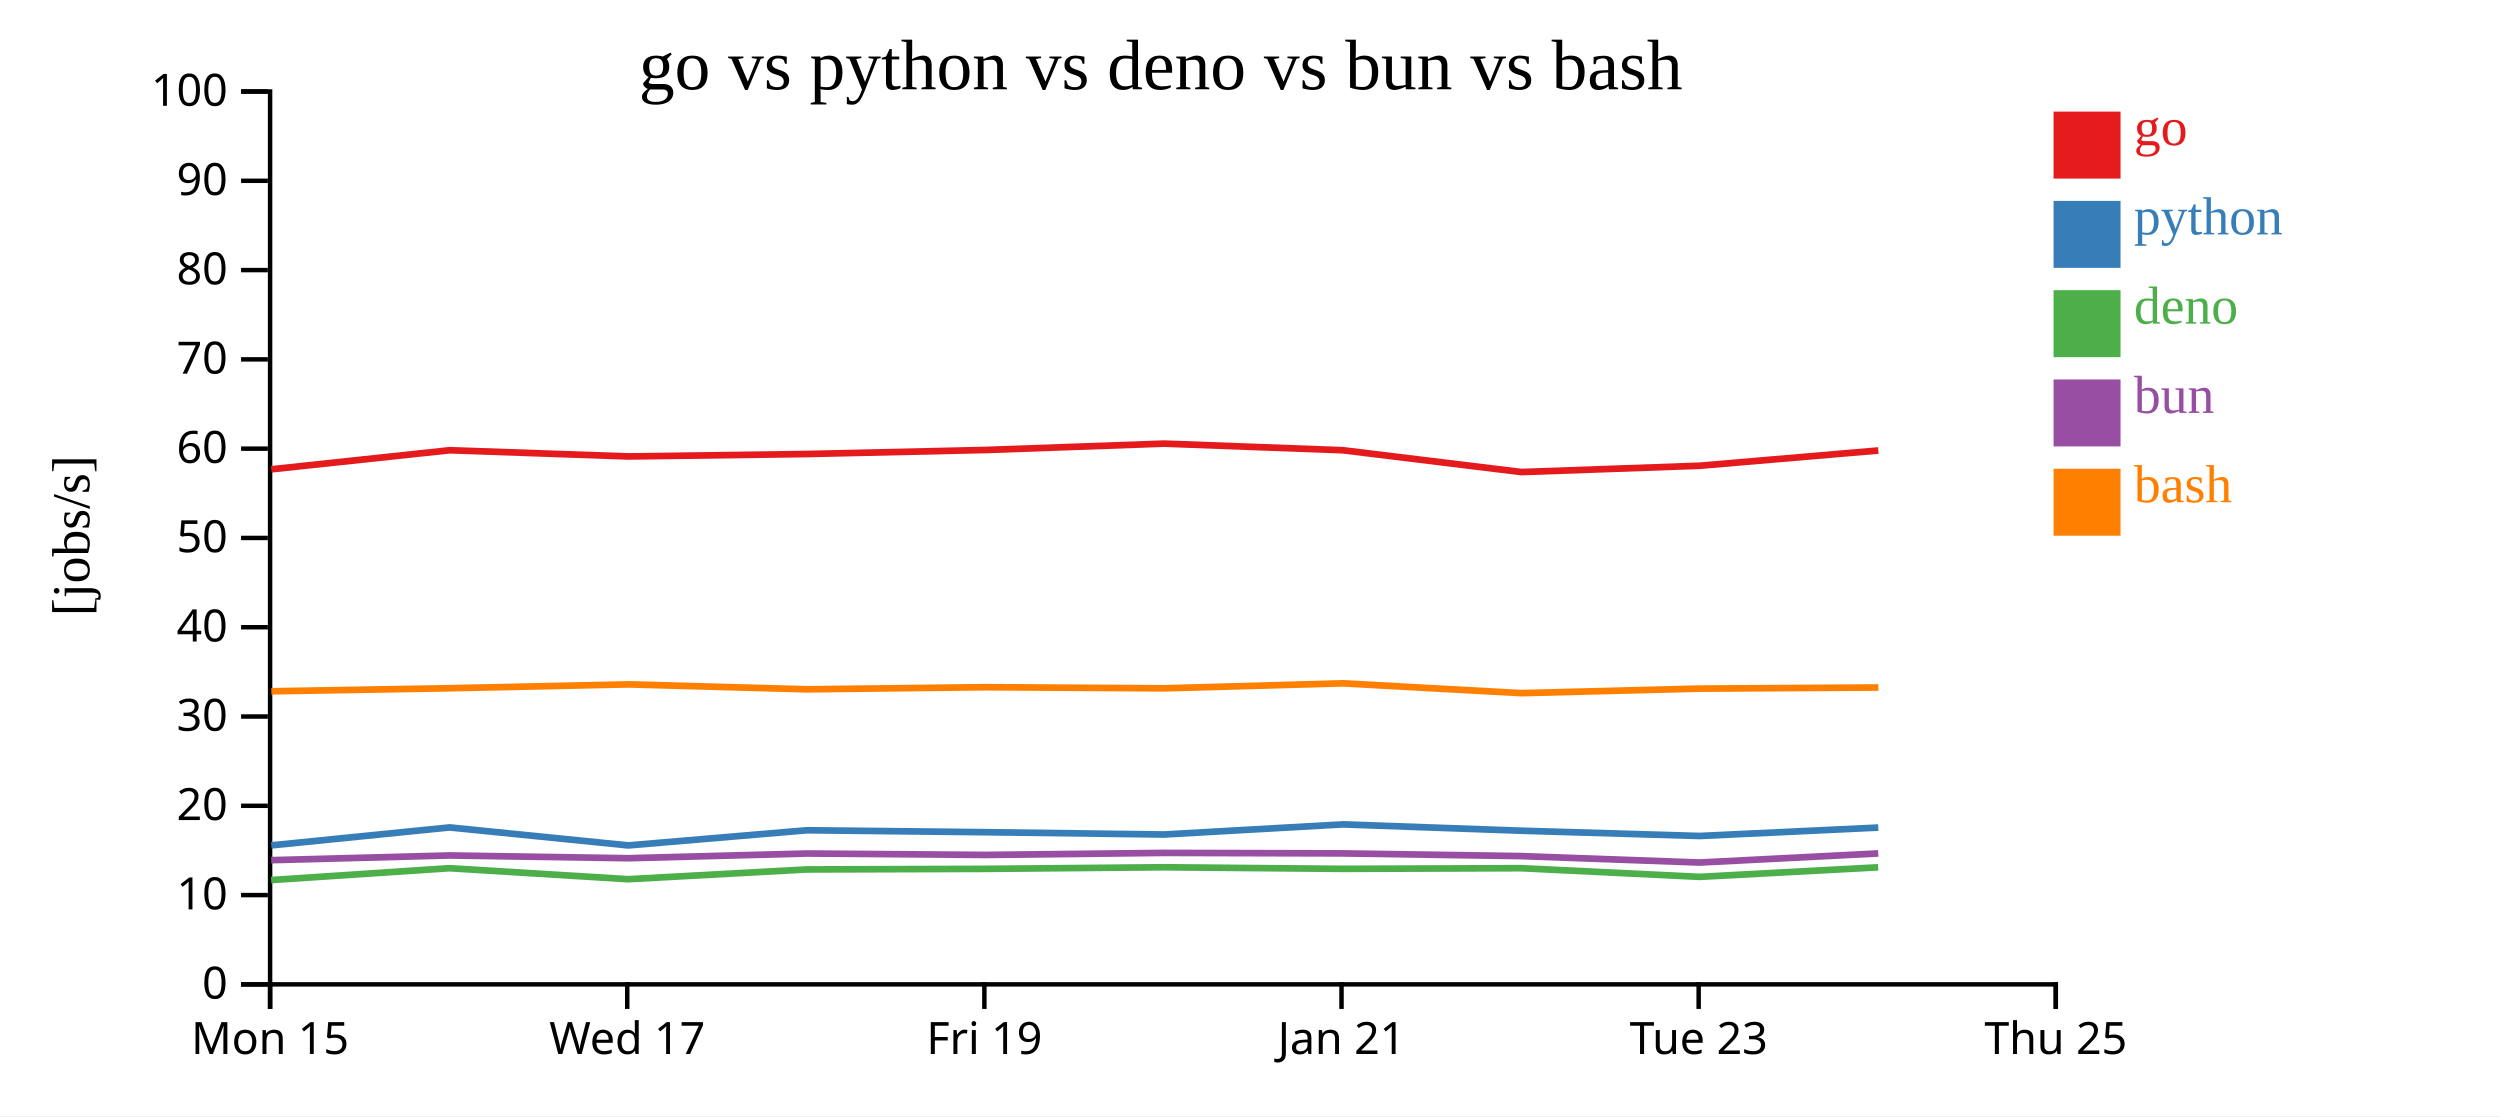
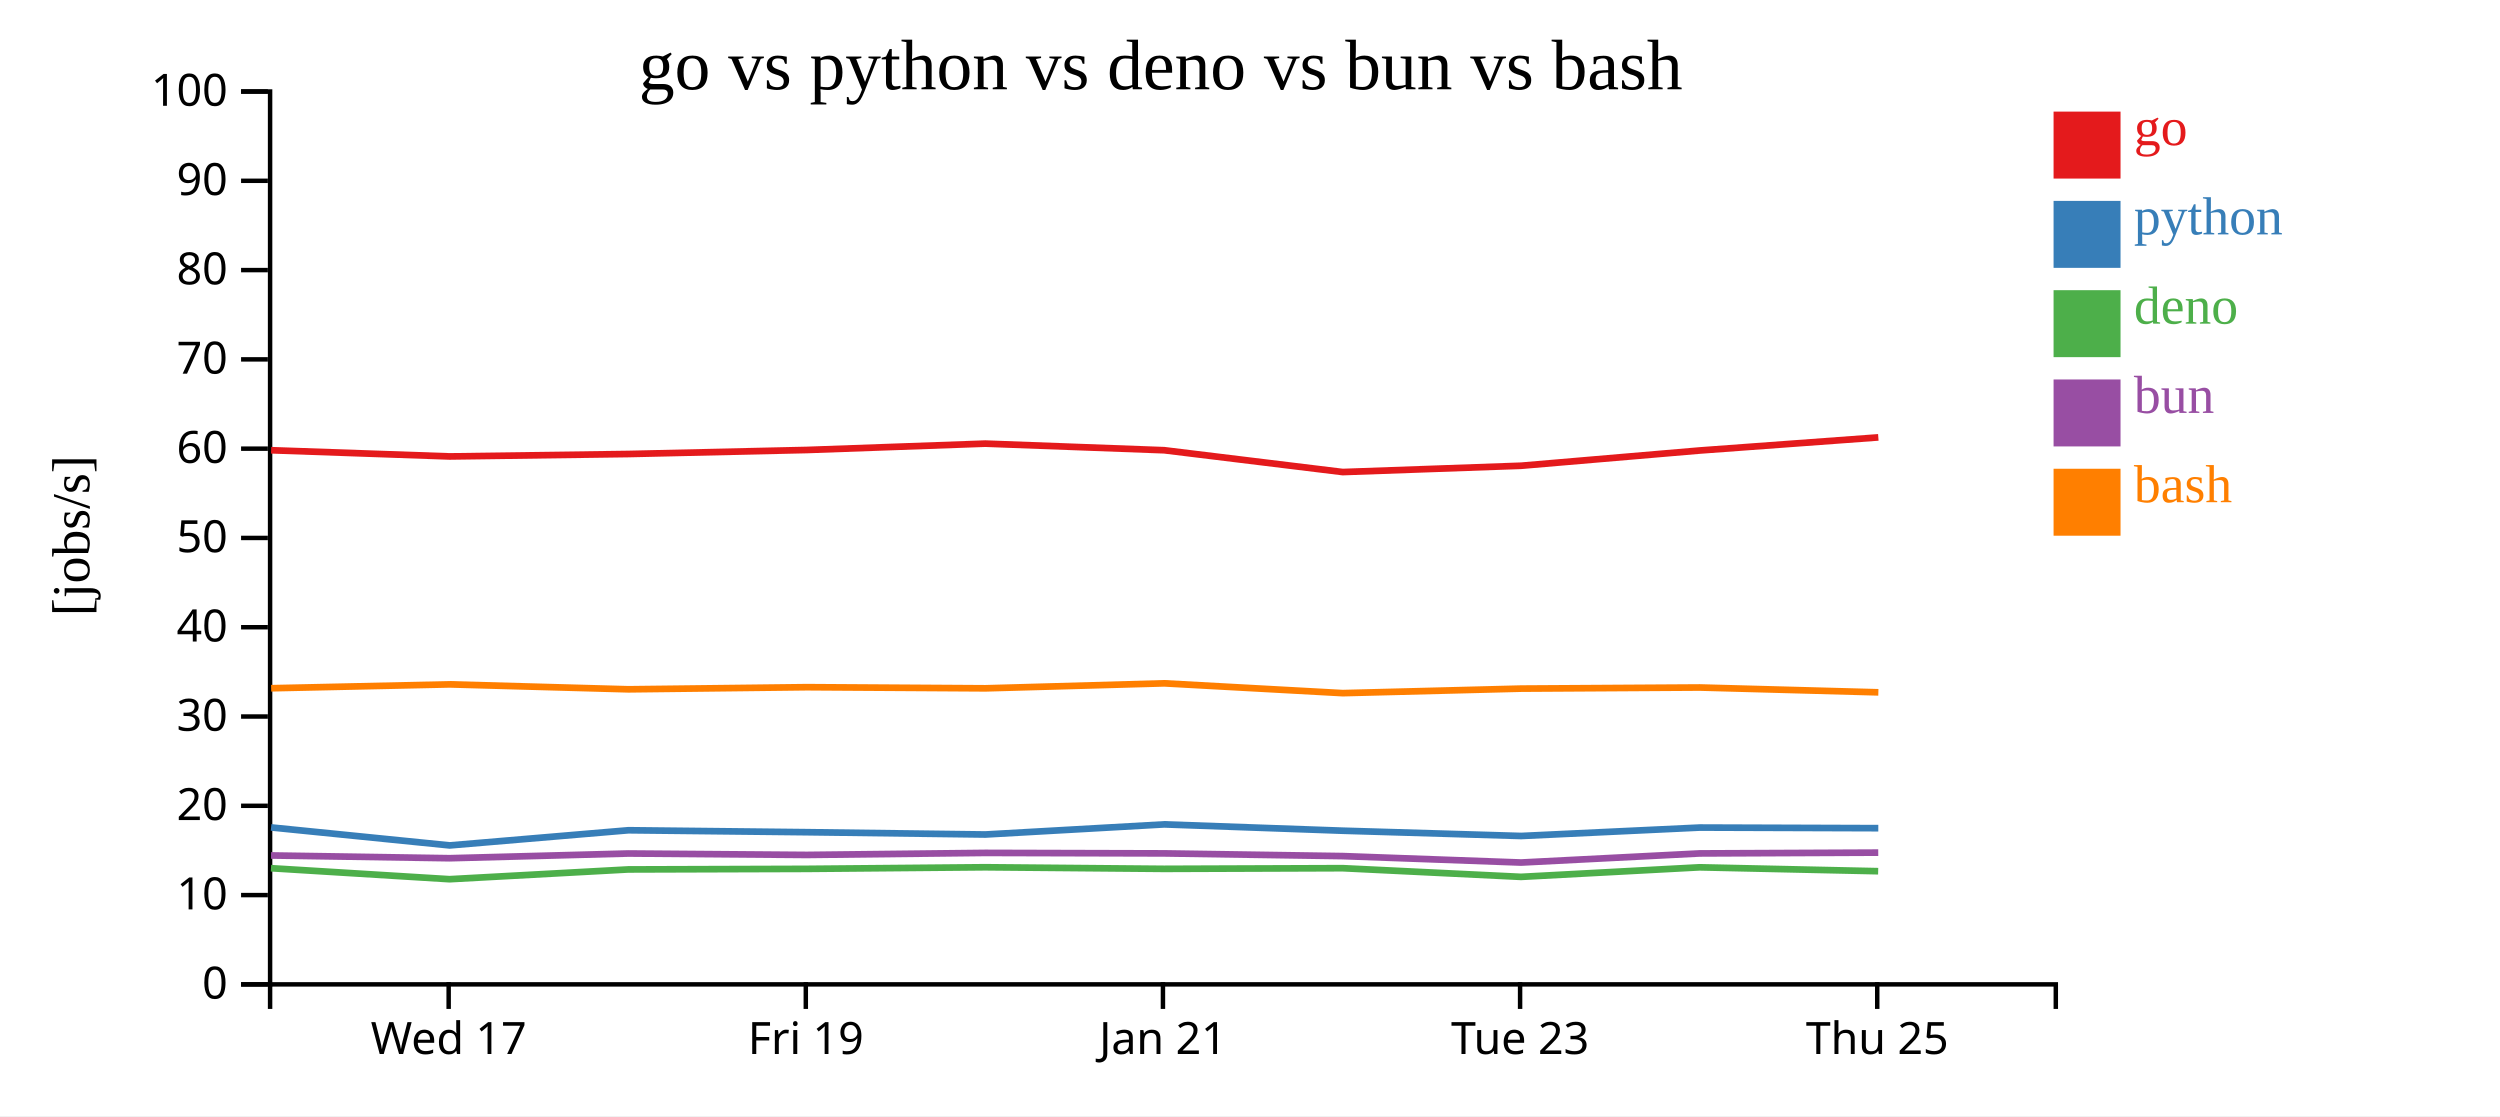
<svg xmlns="http://www.w3.org/2000/svg" width="560" height="250">
  <rect width="100%" height="100%" fill="white" />
  <g transform="translate(60,20)">
    <g transform="translate(0,200)" fill="none" font-size="10" font-family="sans-serif" text-anchor="middle">
      <path class="domain" stroke="currentColor" d="M0.5,6V0.5H400.5V6" />
-       <g class="tick" opacity="1" transform="translate(0.5,0)">
-         <line stroke="currentColor" y2="6" />
-         <text fill="currentColor" y="9" dy="0.71em">Mon 15</text>
-       </g>
-       <g class="tick" opacity="1" transform="translate(80.5,0)">
+       <g class="tick" opacity="1" transform="translate(40.5,0)">
        <line stroke="currentColor" y2="6" />
        <text fill="currentColor" y="9" dy="0.71em">Wed 17</text>
      </g>
-       <g class="tick" opacity="1" transform="translate(160.5,0)">
+       <g class="tick" opacity="1" transform="translate(120.5,0)">
        <line stroke="currentColor" y2="6" />
        <text fill="currentColor" y="9" dy="0.71em">Fri 19</text>
      </g>
-       <g class="tick" opacity="1" transform="translate(240.5,0)">
+       <g class="tick" opacity="1" transform="translate(200.5,0)">
        <line stroke="currentColor" y2="6" />
        <text fill="currentColor" y="9" dy="0.71em">Jan 21</text>
      </g>
-       <g class="tick" opacity="1" transform="translate(320.5,0)">
+       <g class="tick" opacity="1" transform="translate(280.5,0)">
        <line stroke="currentColor" y2="6" />
        <text fill="currentColor" y="9" dy="0.71em">Tue 23</text>
      </g>
-       <g class="tick" opacity="1" transform="translate(400.5,0)">
+       <g class="tick" opacity="1" transform="translate(360.5,0)">
        <line stroke="currentColor" y2="6" />
        <text fill="currentColor" y="9" dy="0.71em">Thu 25</text>
      </g>
    </g>
    <g fill="none" font-size="10" font-family="sans-serif" text-anchor="end">
      <path class="domain" stroke="currentColor" d="M-6,200.5H0.5V0.5H-6" />
      <g class="tick" opacity="1" transform="translate(0,200.5)">
        <line stroke="currentColor" x2="-6" />
        <text fill="currentColor" x="-9" dy="0.32em">0</text>
      </g>
      <g class="tick" opacity="1" transform="translate(0,180.5)">
        <line stroke="currentColor" x2="-6" />
        <text fill="currentColor" x="-9" dy="0.32em">10</text>
      </g>
      <g class="tick" opacity="1" transform="translate(0,160.5)">
        <line stroke="currentColor" x2="-6" />
        <text fill="currentColor" x="-9" dy="0.32em">20</text>
      </g>
      <g class="tick" opacity="1" transform="translate(0,140.5)">
        <line stroke="currentColor" x2="-6" />
        <text fill="currentColor" x="-9" dy="0.32em">30</text>
      </g>
      <g class="tick" opacity="1" transform="translate(0,120.5)">
        <line stroke="currentColor" x2="-6" />
        <text fill="currentColor" x="-9" dy="0.32em">40</text>
      </g>
      <g class="tick" opacity="1" transform="translate(0,100.5)">
        <line stroke="currentColor" x2="-6" />
        <text fill="currentColor" x="-9" dy="0.32em">50</text>
      </g>
      <g class="tick" opacity="1" transform="translate(0,80.5)">
        <line stroke="currentColor" x2="-6" />
        <text fill="currentColor" x="-9" dy="0.32em">60</text>
      </g>
      <g class="tick" opacity="1" transform="translate(0,60.5)">
        <line stroke="currentColor" x2="-6" />
        <text fill="currentColor" x="-9" dy="0.32em">70</text>
      </g>
      <g class="tick" opacity="1" transform="translate(0,40.5)">
        <line stroke="currentColor" x2="-6" />
        <text fill="currentColor" x="-9" dy="0.32em">80</text>
      </g>
      <g class="tick" opacity="1" transform="translate(0,20.5)">
        <line stroke="currentColor" x2="-6" />
        <text fill="currentColor" x="-9" dy="0.32em">90</text>
      </g>
      <g class="tick" opacity="1" transform="translate(0,0.5)">
        <line stroke="currentColor" x2="-6" />
        <text fill="currentColor" x="-9" dy="0.32em">100</text>
      </g>
    </g>
    <text text-anchor="middle" style="font-size: 12px" transform="rotate(-90)" y="-40" x="-100">[jobs/s]</text>
    <text text-anchor="middle" style="font-size: 16px" y="0" x="200">go vs python vs deno vs bun vs bash</text>
-     <path class="line" fill="none" stroke="#e41a1c" stroke-width="1.5" d="M0.773,85.123L40.728,80.853L80.736,82.242L120.779,81.699L160.738,80.796L200.719,79.373L240.785,80.853L280.774,85.74L320.743,84.326L360.748,80.91" />
-     <path class="line" fill="none" stroke="#377eb8" stroke-width="1.5" d="M0.768,169.363L40.724,165.343L80.732,169.373L120.775,165.977L160.733,166.413L200.715,166.93L240.781,164.662L280.77,166.08L320.739,167.261L360.744,165.376" />
-     <path class="line" fill="none" stroke="#4daf4a" stroke-width="1.5" d="M0.735,177.137L40.693,174.477L80.698,176.942L120.744,174.754L160.702,174.626L200.683,174.267L240.751,174.623L280.738,174.474L320.706,176.419L360.713,174.279" />
-     <path class="line" fill="none" stroke="#984ea3" stroke-width="1.5" d="M0.752,172.678L40.71,171.622L80.716,172.242L120.76,171.187L160.719,171.504L200.7,171.051L240.767,171.161L280.755,171.766L320.724,173.21L360.73,171.168" />
-     <path class="line" fill="none" stroke="#ff7f00" stroke-width="1.5" d="M0.78,134.849L40.736,134.167L80.743,133.298L120.786,134.405L160.745,133.932L200.726,134.185L240.793,133.066L280.782,135.263L320.751,134.249L360.755,134.002" />
+     <path class="line" fill="none" stroke="#e41a1c" stroke-width="1.5" d="M0.728,80.853L40.736,82.242L80.779,81.699L120.738,80.796L160.719,79.373L200.785,80.853L240.774,85.74L280.743,84.326L320.748,80.91L360.745,77.974" />
+     <path class="line" fill="none" stroke="#377eb8" stroke-width="1.5" d="M0.724,165.343L40.732,169.373L80.775,165.977L120.733,166.413L160.715,166.93L200.781,164.662L240.77,166.08L280.739,167.261L320.744,165.376L360.74,165.511" />
+     <path class="line" fill="none" stroke="#4daf4a" stroke-width="1.5" d="M0.693,174.477L40.698,176.942L80.744,174.754L120.702,174.626L160.683,174.267L200.751,174.623L240.738,174.474L280.706,176.419L320.713,174.279L360.71,175.15" />
+     <path class="line" fill="none" stroke="#984ea3" stroke-width="1.5" d="M0.71,171.622L40.716,172.242L80.76,171.187L120.719,171.504L160.7,171.051L200.767,171.161L240.755,171.766L280.724,173.21L320.73,171.168L360.726,170.987" />
+     <path class="line" fill="none" stroke="#ff7f00" stroke-width="1.5" d="M0.736,134.167L40.743,133.298L80.786,134.405L120.745,133.932L160.726,134.185L200.793,133.066L240.782,135.263L280.751,134.249L320.755,134.002L360.752,135.082" />
    <rect class="dot" x="400" y="5" width="15" height="15" style="fill: #e41a1c;" />
    <rect class="dot" x="400" y="25" width="15" height="15" style="fill: #377eb8;" />
    <rect class="dot" x="400" y="45" width="15" height="15" style="fill: #4daf4a;" />
    <rect class="dot" x="400" y="65" width="15" height="15" style="fill: #984ea3;" />
    <rect class="dot" x="400" y="85" width="15" height="15" style="fill: #ff7f00;" />
    <text class="label" x="418" y="12.5" style="fill: #e41a1c; alignment-baseline: middle;" text-anchor="left">go</text>
    <text class="label" x="418" y="32.5" style="fill: #377eb8; alignment-baseline: middle;" text-anchor="left">python</text>
    <text class="label" x="418" y="52.5" style="fill: #4daf4a; alignment-baseline: middle;" text-anchor="left">deno</text>
    <text class="label" x="418" y="72.5" style="fill: #984ea3; alignment-baseline: middle;" text-anchor="left">bun</text>
    <text class="label" x="418" y="92.5" style="fill: #ff7f00; alignment-baseline: middle;" text-anchor="left">bash</text>
  </g>
</svg>
